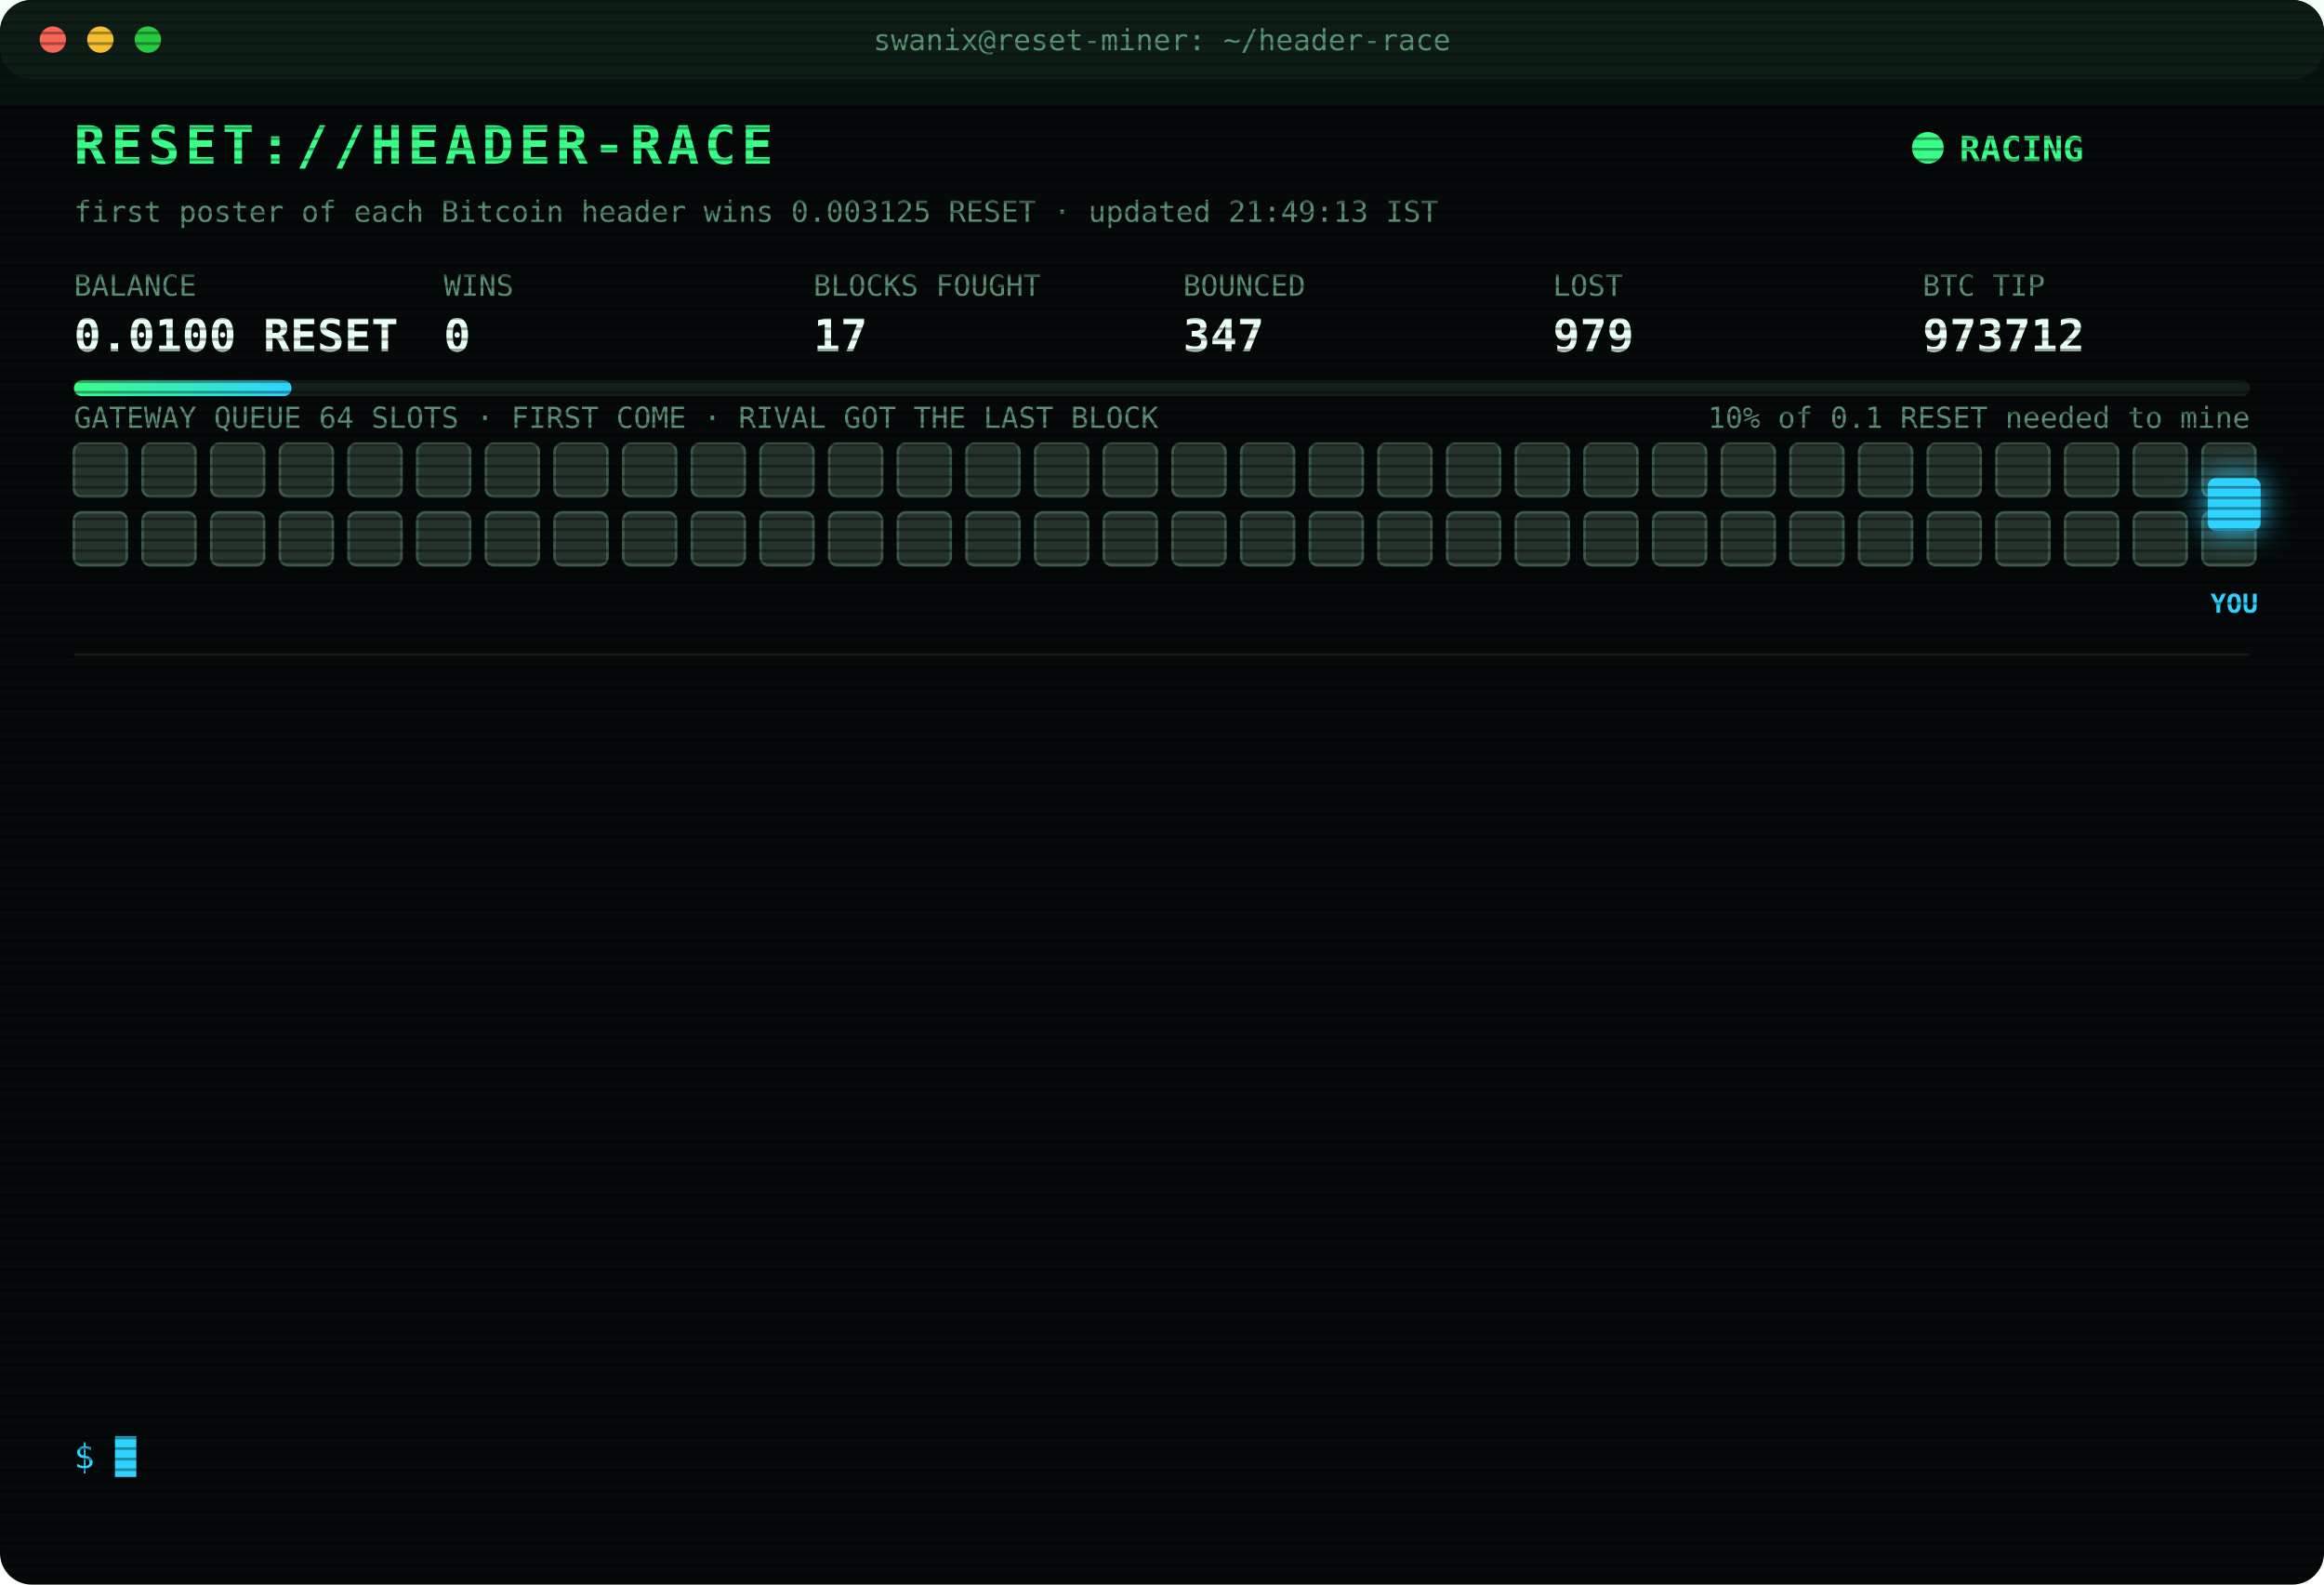
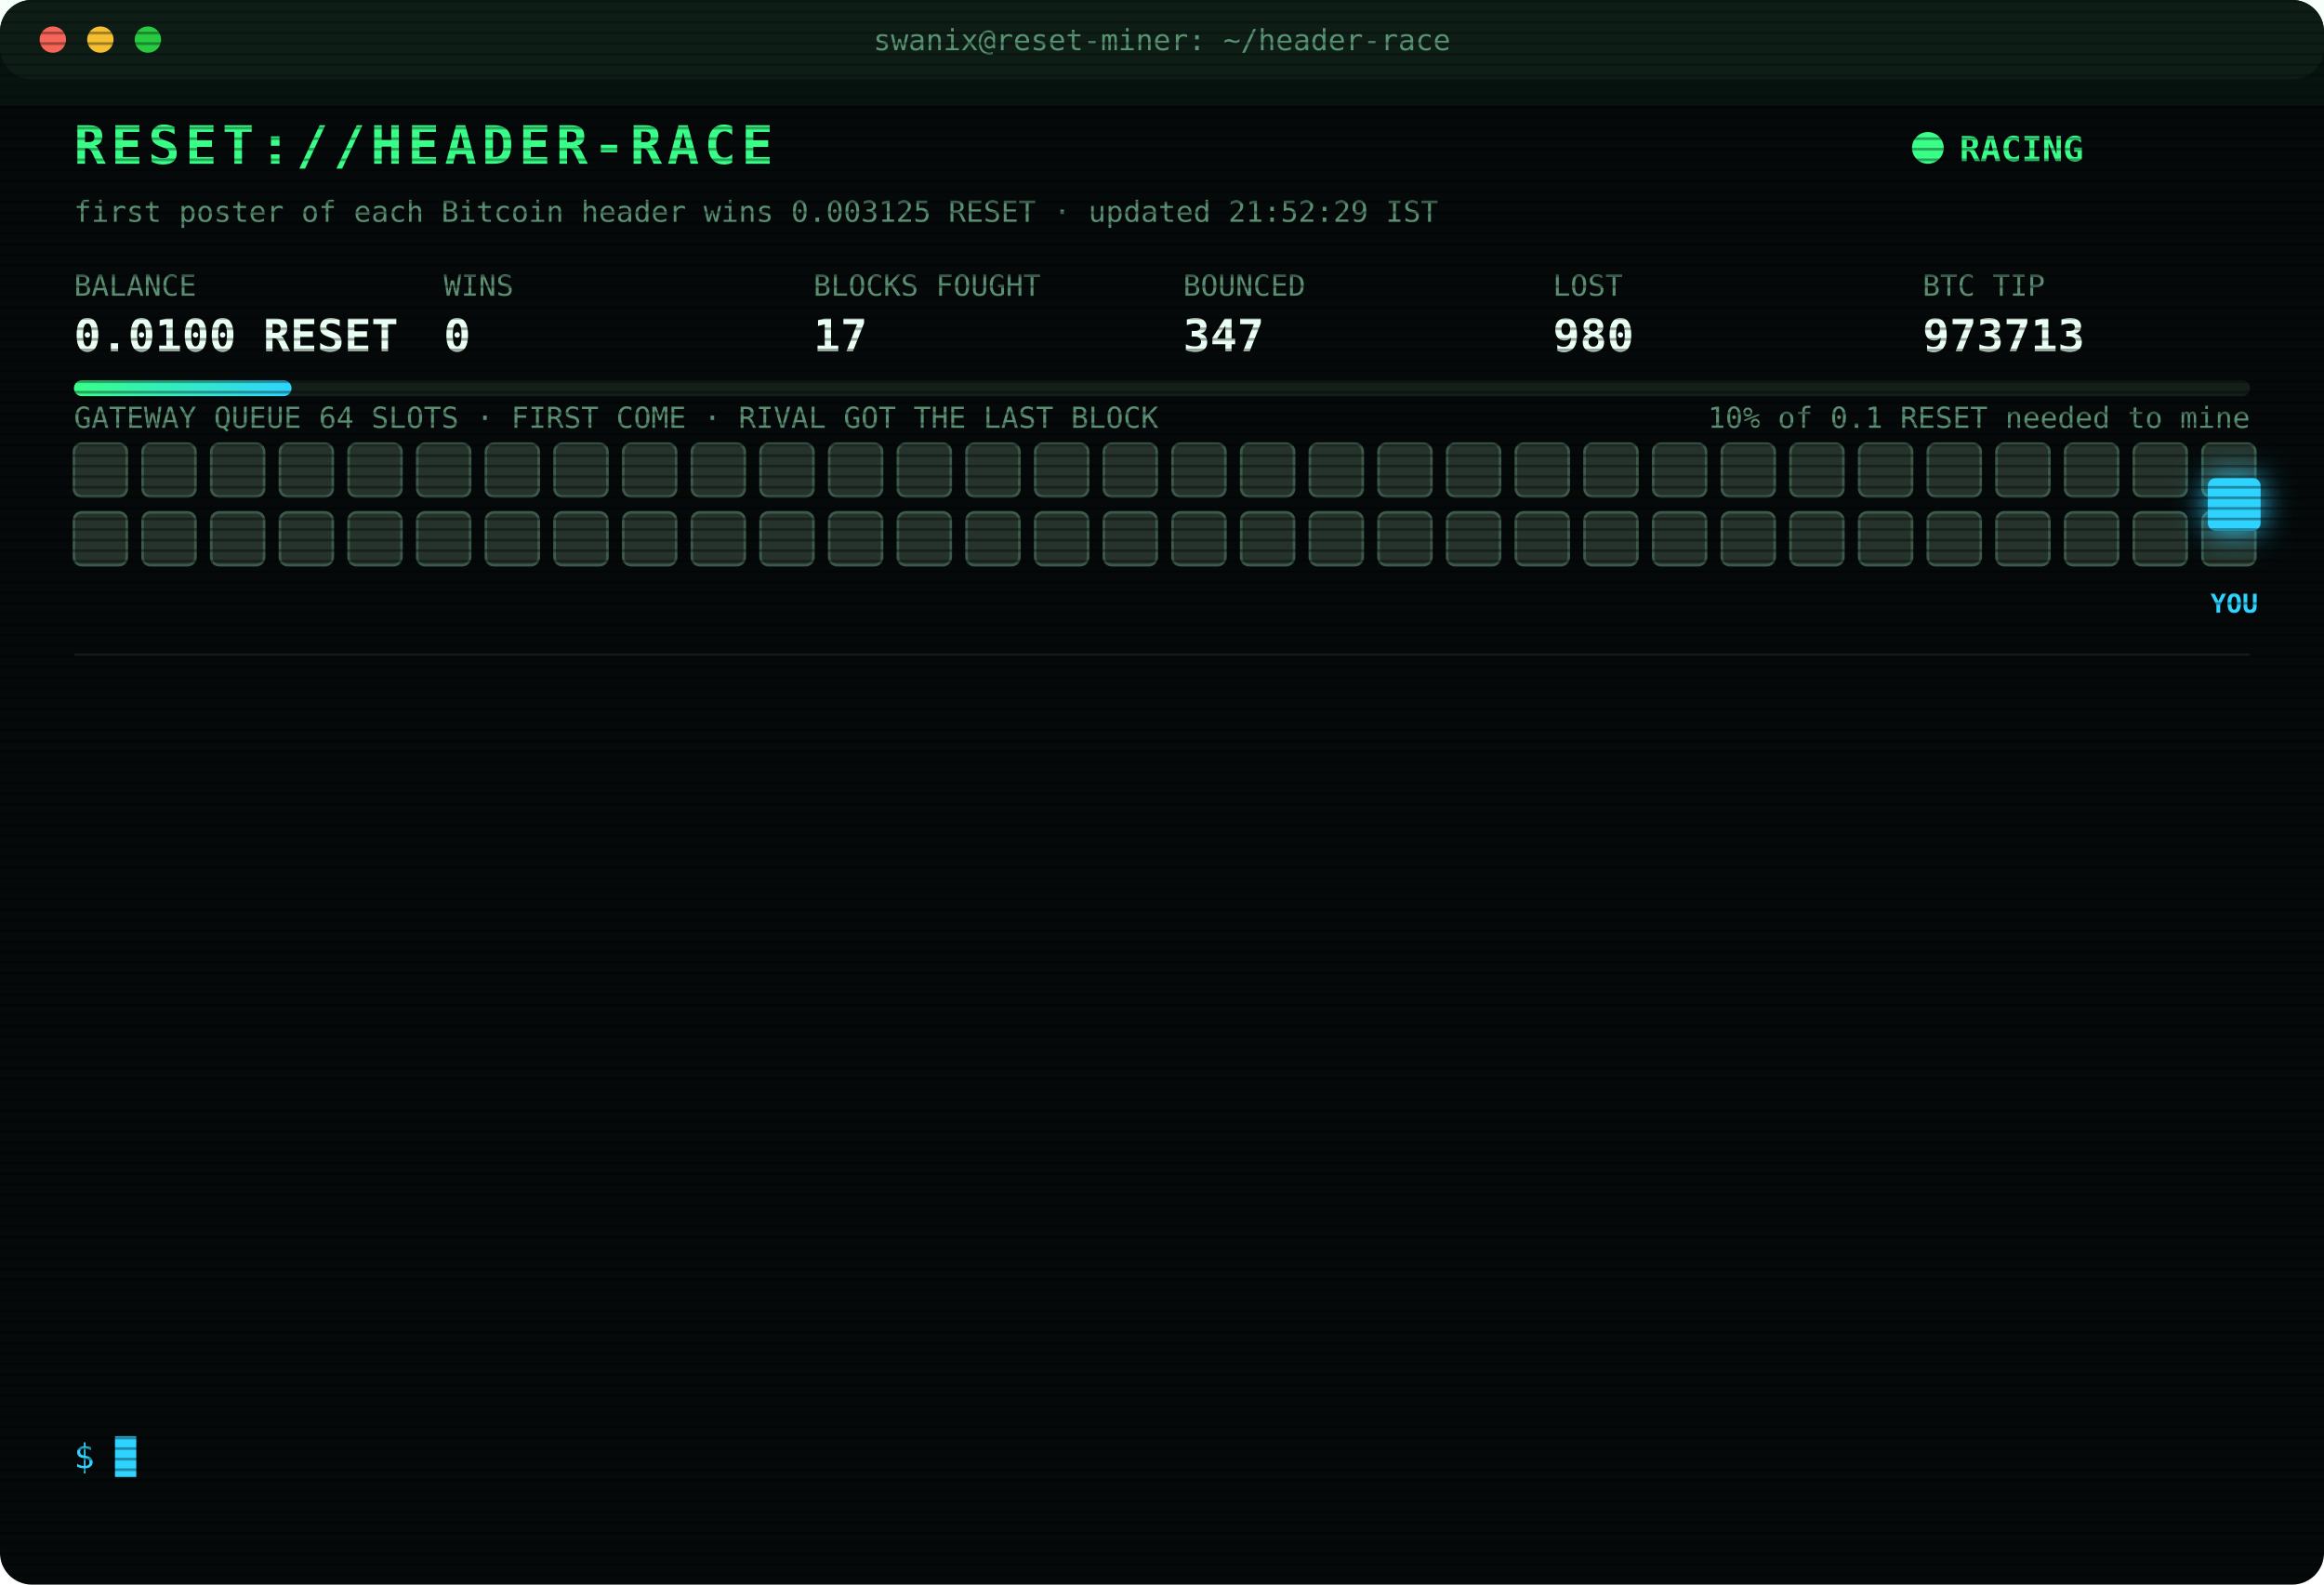
<svg xmlns="http://www.w3.org/2000/svg" width="880" height="600" viewBox="0 0 880 600" font-family="ui-monospace,SFMono-Regular,Menlo,Consolas,monospace">
  <style>
text{font-size:13px;fill:#7CFFB2}
.title{font-size:20px;font-weight:700;fill:#39FF88;letter-spacing:2px;animation:glitch 3s infinite steps(1)}
.sub{fill:#2fd3ff}.k{fill:#5a8f73;font-size:11px}.v{font-size:17px;font-weight:700;fill:#eafff3}
.ts{fill:#3f6b56}.boot{fill:#2fd3ff}.dim{fill:#5a8f73}.bad{fill:#ff4d6d}.warn{fill:#ffd23f}.mag{fill:#ff5cf0}.win{fill:#39FF88;font-weight:700}
.tag{font-size:10px;fill:#2fd3ff;font-weight:700}
.rival{fill:#26332c;stroke:#3c5a49;animation:jam 1.2s infinite alternate}
.idle{fill:#141c18;stroke:#22302a;animation:breathe 4s infinite}
.me{fill:#2fd3ff;filter:drop-shadow(0 0 6px #2fd3ff)}
.hover{animation:nudge 1.1s infinite ease-in-out}.bounce{animation:kick 1.4s infinite}
.ln{opacity:0;animation:in .4s forwards}
.cur{animation:blink 1s infinite steps(1)}
.scan{animation:scan 6s infinite linear}
.led{animation:blink 1.4s infinite}
@keyframes in{from{opacity:0;transform:translateX(-6px)}to{opacity:1;transform:none}}
@keyframes blink{50%{opacity:0}}
@keyframes jam{to{fill:#33463b}}
@keyframes breathe{50%{opacity:.4}}
@keyframes nudge{50%{transform:translateX(-10px)}}
@keyframes kick{0%,100%{transform:none}30%{transform:translateX(-14px)}55%{transform:translateX(10px) translateY(-6px)}}
@keyframes glitch{0%,92%{transform:none}93%{transform:translateX(2px);fill:#ff4d6d}95%{transform:translateX(-2px);fill:#2fd3ff}97%{transform:none}}
@keyframes scan{from{transform:translateY(-40px)}to{transform:translateY(600px)}}
</style>
  <defs>
    <pattern id="sl" width="4" height="4" patternUnits="userSpaceOnUse">
      <rect width="4" height="1" fill="#000" opacity=".35" />
    </pattern>
    <linearGradient id="bar">
      <stop offset="0" stop-color="#39FF88" />
      <stop offset="1" stop-color="#2fd3ff" />
    </linearGradient>
  </defs>
  <rect width="880" height="600" rx="12" fill="#05090a" />
  <rect width="880" height="30" rx="12" fill="#0d1512" />
  <circle cx="20" cy="15" r="5" fill="#ff5f57" />
  <circle cx="38" cy="15" r="5" fill="#febc2e" />
  <circle cx="56" cy="15" r="5" fill="#28c840" />
  <text x="440" y="19" text-anchor="middle" class="k">swanix@reset-miner: ~/header-race</text>
  <text x="28" y="62" class="title">RESET://HEADER-RACE</text>
  <circle class="led" cx="730" cy="56" r="6" fill="#39FF88" />
  <text x="742" y="61" class="win">RACING</text>
-   <text x="28" y="84" class="k">first poster of each Bitcoin header wins 0.003125 RESET · updated 21:49:13 IST</text>
+   <text x="28" y="84" class="k">first poster of each Bitcoin header wins 0.003125 RESET · updated 21:52:29 IST</text>
  <text x="28" y="112" class="k">BALANCE</text>
  <text x="28" y="133" class="v">0.0100 RESET</text>
  <text x="168" y="112" class="k">WINS</text>
  <text x="168" y="133" class="v">0</text>
  <text x="308" y="112" class="k">BLOCKS FOUGHT</text>
  <text x="308" y="133" class="v">17</text>
  <text x="448" y="112" class="k">BOUNCED</text>
  <text x="448" y="133" class="v">347</text>
  <text x="588" y="112" class="k">LOST</text>
-   <text x="588" y="133" class="v">979</text>
+   <text x="588" y="133" class="v">980</text>
  <text x="728" y="112" class="k">BTC TIP</text>
-   <text x="728" y="133" class="v">973712</text>
+   <text x="728" y="133" class="v">973713</text>
  <rect x="28" y="144" width="824" height="6" rx="3" fill="#13201a" />
  <rect x="28" y="144" width="82.4" height="6" rx="3" fill="url(#bar)" />
  <text x="852" y="162" text-anchor="end" class="k">10% of 0.1 RESET needed to mine</text>
  <text x="28" y="162" class="k">GATEWAY QUEUE 64 SLOTS · FIRST COME · RIVAL GOT THE LAST BLOCK</text>
  <rect class="rival" x="28" y="168" width="20" height="20" rx="3" style="animation-delay:0.00s" />
  <rect class="rival" x="54" y="168" width="20" height="20" rx="3" style="animation-delay:0.05s" />
  <rect class="rival" x="80" y="168" width="20" height="20" rx="3" style="animation-delay:0.10s" />
  <rect class="rival" x="106" y="168" width="20" height="20" rx="3" style="animation-delay:0.15s" />
  <rect class="rival" x="132" y="168" width="20" height="20" rx="3" style="animation-delay:0.20s" />
  <rect class="rival" x="158" y="168" width="20" height="20" rx="3" style="animation-delay:0.25s" />
  <rect class="rival" x="184" y="168" width="20" height="20" rx="3" style="animation-delay:0.30s" />
  <rect class="rival" x="210" y="168" width="20" height="20" rx="3" style="animation-delay:0.35s" />
  <rect class="rival" x="236" y="168" width="20" height="20" rx="3" style="animation-delay:0.40s" />
  <rect class="rival" x="262" y="168" width="20" height="20" rx="3" style="animation-delay:0.45s" />
  <rect class="rival" x="288" y="168" width="20" height="20" rx="3" style="animation-delay:0.50s" />
  <rect class="rival" x="314" y="168" width="20" height="20" rx="3" style="animation-delay:0.55s" />
  <rect class="rival" x="340" y="168" width="20" height="20" rx="3" style="animation-delay:0.60s" />
  <rect class="rival" x="366" y="168" width="20" height="20" rx="3" style="animation-delay:0.65s" />
  <rect class="rival" x="392" y="168" width="20" height="20" rx="3" style="animation-delay:0.70s" />
  <rect class="rival" x="418" y="168" width="20" height="20" rx="3" style="animation-delay:0.75s" />
  <rect class="rival" x="444" y="168" width="20" height="20" rx="3" style="animation-delay:0.80s" />
  <rect class="rival" x="470" y="168" width="20" height="20" rx="3" style="animation-delay:0.85s" />
  <rect class="rival" x="496" y="168" width="20" height="20" rx="3" style="animation-delay:0.90s" />
  <rect class="rival" x="522" y="168" width="20" height="20" rx="3" style="animation-delay:0.95s" />
  <rect class="rival" x="548" y="168" width="20" height="20" rx="3" style="animation-delay:1.00s" />
  <rect class="rival" x="574" y="168" width="20" height="20" rx="3" style="animation-delay:1.05s" />
  <rect class="rival" x="600" y="168" width="20" height="20" rx="3" style="animation-delay:1.10s" />
  <rect class="rival" x="626" y="168" width="20" height="20" rx="3" style="animation-delay:1.15s" />
  <rect class="rival" x="652" y="168" width="20" height="20" rx="3" style="animation-delay:1.20s" />
  <rect class="rival" x="678" y="168" width="20" height="20" rx="3" style="animation-delay:1.25s" />
  <rect class="rival" x="704" y="168" width="20" height="20" rx="3" style="animation-delay:1.30s" />
  <rect class="rival" x="730" y="168" width="20" height="20" rx="3" style="animation-delay:1.35s" />
  <rect class="rival" x="756" y="168" width="20" height="20" rx="3" style="animation-delay:1.40s" />
  <rect class="rival" x="782" y="168" width="20" height="20" rx="3" style="animation-delay:1.45s" />
  <rect class="rival" x="808" y="168" width="20" height="20" rx="3" style="animation-delay:1.50s" />
  <rect class="rival" x="834" y="168" width="20" height="20" rx="3" style="animation-delay:1.55s" />
  <rect class="rival" x="28" y="194" width="20" height="20" rx="3" style="animation-delay:1.60s" />
  <rect class="rival" x="54" y="194" width="20" height="20" rx="3" style="animation-delay:1.65s" />
  <rect class="rival" x="80" y="194" width="20" height="20" rx="3" style="animation-delay:1.70s" />
  <rect class="rival" x="106" y="194" width="20" height="20" rx="3" style="animation-delay:1.75s" />
  <rect class="rival" x="132" y="194" width="20" height="20" rx="3" style="animation-delay:1.80s" />
  <rect class="rival" x="158" y="194" width="20" height="20" rx="3" style="animation-delay:1.85s" />
  <rect class="rival" x="184" y="194" width="20" height="20" rx="3" style="animation-delay:1.90s" />
  <rect class="rival" x="210" y="194" width="20" height="20" rx="3" style="animation-delay:1.95s" />
  <rect class="rival" x="236" y="194" width="20" height="20" rx="3" style="animation-delay:2.00s" />
  <rect class="rival" x="262" y="194" width="20" height="20" rx="3" style="animation-delay:2.05s" />
  <rect class="rival" x="288" y="194" width="20" height="20" rx="3" style="animation-delay:2.10s" />
  <rect class="rival" x="314" y="194" width="20" height="20" rx="3" style="animation-delay:2.15s" />
  <rect class="rival" x="340" y="194" width="20" height="20" rx="3" style="animation-delay:2.20s" />
  <rect class="rival" x="366" y="194" width="20" height="20" rx="3" style="animation-delay:2.25s" />
  <rect class="rival" x="392" y="194" width="20" height="20" rx="3" style="animation-delay:2.30s" />
  <rect class="rival" x="418" y="194" width="20" height="20" rx="3" style="animation-delay:2.35s" />
  <rect class="rival" x="444" y="194" width="20" height="20" rx="3" style="animation-delay:2.40s" />
  <rect class="rival" x="470" y="194" width="20" height="20" rx="3" style="animation-delay:2.45s" />
  <rect class="rival" x="496" y="194" width="20" height="20" rx="3" style="animation-delay:2.50s" />
  <rect class="rival" x="522" y="194" width="20" height="20" rx="3" style="animation-delay:2.55s" />
  <rect class="rival" x="548" y="194" width="20" height="20" rx="3" style="animation-delay:2.60s" />
  <rect class="rival" x="574" y="194" width="20" height="20" rx="3" style="animation-delay:2.65s" />
  <rect class="rival" x="600" y="194" width="20" height="20" rx="3" style="animation-delay:2.70s" />
  <rect class="rival" x="626" y="194" width="20" height="20" rx="3" style="animation-delay:2.75s" />
  <rect class="rival" x="652" y="194" width="20" height="20" rx="3" style="animation-delay:2.80s" />
  <rect class="rival" x="678" y="194" width="20" height="20" rx="3" style="animation-delay:2.85s" />
  <rect class="rival" x="704" y="194" width="20" height="20" rx="3" style="animation-delay:2.90s" />
  <rect class="rival" x="730" y="194" width="20" height="20" rx="3" style="animation-delay:2.95s" />
  <rect class="rival" x="756" y="194" width="20" height="20" rx="3" style="animation-delay:3.00s" />
  <rect class="rival" x="782" y="194" width="20" height="20" rx="3" style="animation-delay:3.05s" />
  <rect class="rival" x="808" y="194" width="20" height="20" rx="3" style="animation-delay:3.10s" />
  <rect class="rival" x="834" y="194" width="20" height="20" rx="3" style="animation-delay:3.15s" />
  <g class="hover">
    <rect class="me" x="836" y="181" width="20" height="20" rx="3" />
    <text class="tag" x="846" y="232" text-anchor="middle">YOU</text>
  </g>
  <line x1="28" x2="852" y1="248" y2="248" stroke="#13201a" />
  <g class="ln" style="animation-delay:0.40s">
-     <text x="28" y="270" class="ts">19:58:11</text>
-     <text x="104" y="270" class="bad">[LOST] #973699 taken by a rival miner</text>
+     <text x="28" y="270" class="ts">20:19:43</text>
+     <text x="104" y="270" class="bad">[LOST] #973701 taken by a rival miner</text>
  </g>
  <g class="ln" style="animation-delay:0.65s">
-     <text x="28" y="292" class="ts">20:19:43</text>
-     <text x="104" y="292" class="bad">[LOST] #973701 taken by a rival miner</text>
+     <text x="28" y="292" class="ts">20:26:52</text>
+     <text x="104" y="292" class="bad">[LOST] #973702 taken by a rival miner</text>
  </g>
  <g class="ln" style="animation-delay:0.90s">
-     <text x="28" y="314" class="ts">20:26:52</text>
-     <text x="104" y="314" class="bad">[LOST] #973702 taken by a rival miner</text>
+     <text x="28" y="314" class="ts">20:42:44</text>
+     <text x="104" y="314" class="bad">[LOST] #973703 taken by a rival miner</text>
  </g>
  <g class="ln" style="animation-delay:1.15s">
-     <text x="28" y="336" class="ts">20:42:44</text>
-     <text x="104" y="336" class="bad">[LOST] #973703 taken by a rival miner</text>
+     <text x="28" y="336" class="ts">20:52:48</text>
+     <text x="104" y="336" class="bad">[LOST] #973704 taken by a rival miner</text>
  </g>
  <g class="ln" style="animation-delay:1.40s">
-     <text x="28" y="358" class="ts">20:52:48</text>
-     <text x="104" y="358" class="bad">[LOST] #973704 taken by a rival miner</text>
+     <text x="28" y="358" class="ts">21:00:59</text>
+     <text x="104" y="358" class="bad">[LOST] #973705 taken by a rival miner</text>
  </g>
  <g class="ln" style="animation-delay:1.65s">
-     <text x="28" y="380" class="ts">21:00:59</text>
-     <text x="104" y="380" class="bad">[LOST] #973705 taken by a rival miner</text>
+     <text x="28" y="380" class="ts">21:11:25</text>
+     <text x="104" y="380" class="bad">[LOST] #973706 taken by a rival miner</text>
  </g>
  <g class="ln" style="animation-delay:1.90s">
-     <text x="28" y="402" class="ts">21:11:25</text>
-     <text x="104" y="402" class="bad">[LOST] #973706 taken by a rival miner</text>
+     <text x="28" y="402" class="ts">21:13:40</text>
+     <text x="104" y="402" class="bad">[LOST] #973707 taken by a rival miner</text>
  </g>
  <g class="ln" style="animation-delay:2.15s">
-     <text x="28" y="424" class="ts">21:13:40</text>
-     <text x="104" y="424" class="bad">[LOST] #973707 taken by a rival miner</text>
+     <text x="28" y="424" class="ts">21:14:33</text>
+     <text x="104" y="424" class="bad">[LOST] #973708 taken by a rival miner</text>
  </g>
  <g class="ln" style="animation-delay:2.40s">
-     <text x="28" y="446" class="ts">21:14:33</text>
-     <text x="104" y="446" class="bad">[LOST] #973708 taken by a rival miner</text>
+     <text x="28" y="446" class="ts">21:39:29</text>
+     <text x="104" y="446" class="bad">[LOST] #973709 taken by a rival miner</text>
  </g>
  <g class="ln" style="animation-delay:2.65s">
-     <text x="28" y="468" class="ts">21:39:29</text>
-     <text x="104" y="468" class="bad">[LOST] #973709 taken by a rival miner</text>
+     <text x="28" y="468" class="ts">21:43:23</text>
+     <text x="104" y="468" class="bad">[LOST] #973710 taken by a rival miner</text>
  </g>
  <g class="ln" style="animation-delay:2.90s">
-     <text x="28" y="490" class="ts">21:43:23</text>
-     <text x="104" y="490" class="bad">[LOST] #973710 taken by a rival miner</text>
+     <text x="28" y="490" class="ts">21:48:31</text>
+     <text x="104" y="490" class="bad">[LOST] #973711 taken by a rival miner</text>
  </g>
  <g class="ln" style="animation-delay:3.15s">
-     <text x="28" y="512" class="ts">21:48:31</text>
-     <text x="104" y="512" class="bad">[LOST] #973711 taken by a rival miner</text>
+     <text x="28" y="512" class="ts">21:49:13</text>
+     <text x="104" y="512" class="bad">[LOST] #973712 taken by a rival miner</text>
  </g>
  <g class="ln" style="animation-delay:3.40s">
-     <text x="28" y="534" class="ts">21:49:13</text>
-     <text x="104" y="534" class="bad">[LOST] #973712 taken by a rival miner</text>
+     <text x="28" y="534" class="ts">21:52:29</text>
+     <text x="104" y="534" class="bad">[LOST] #973713 taken by a rival miner</text>
  </g>
  <text x="28" y="556" class="sub">$ <tspan class="cur">█</tspan>
  </text>
  <rect width="880" height="600" rx="12" fill="url(#sl)" pointer-events="none" />
  <rect class="scan" width="880" height="40" fill="#39FF88" opacity=".04" />
</svg>
